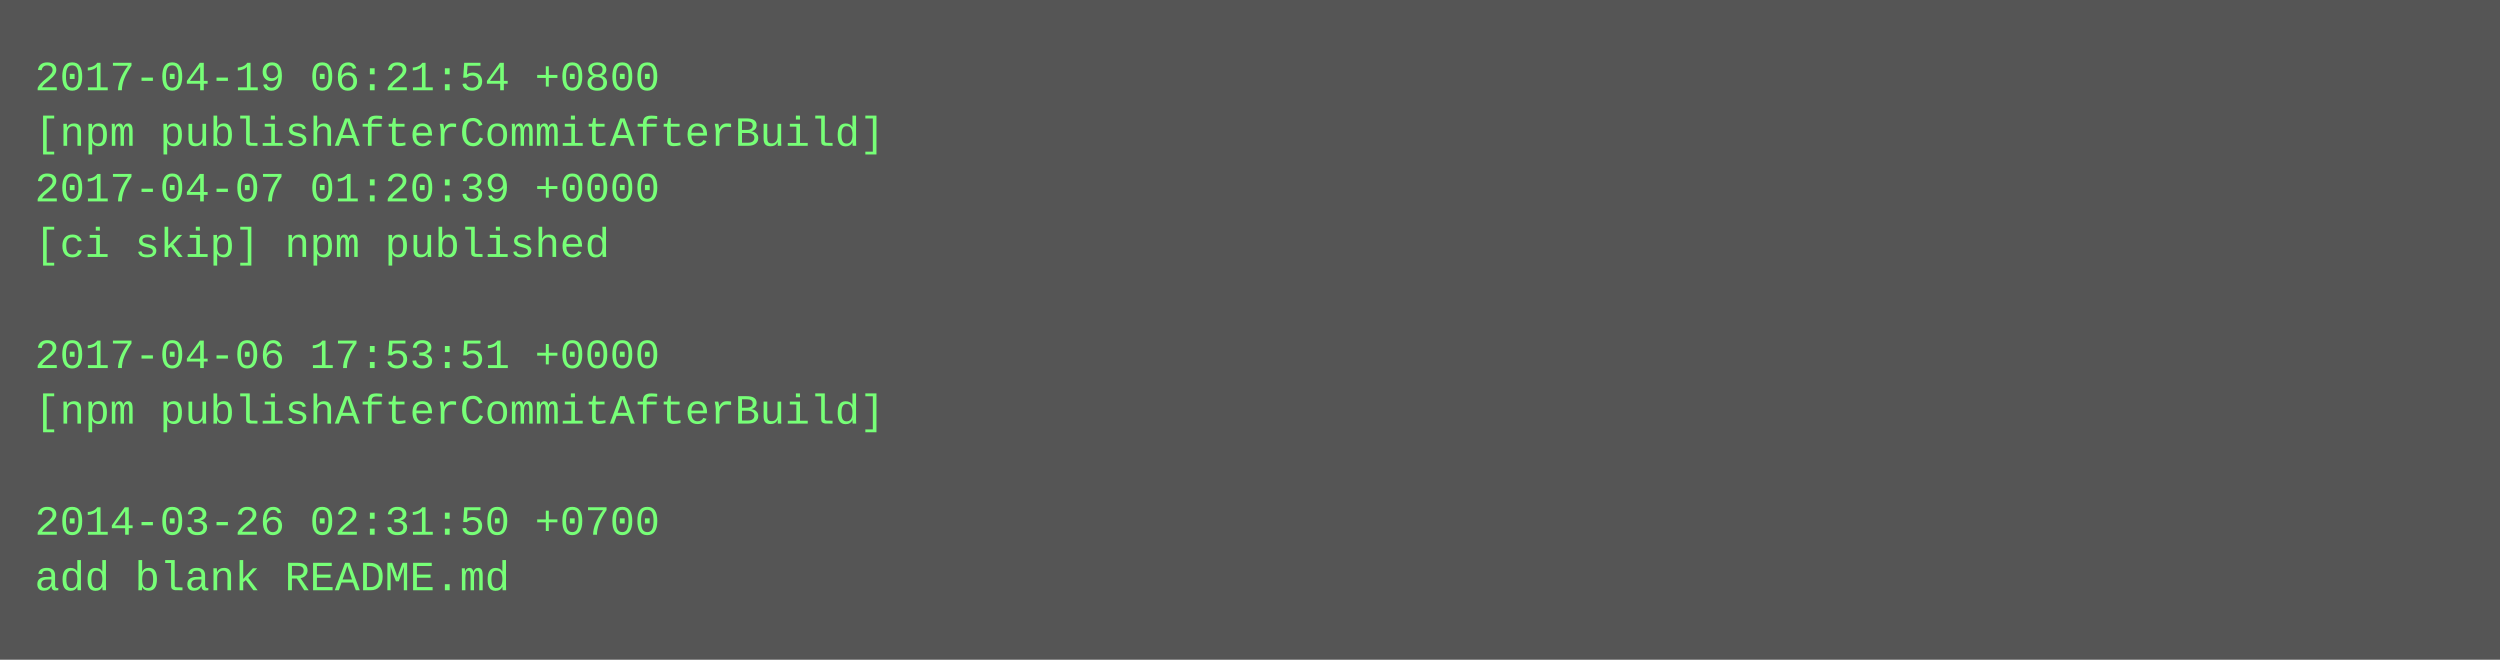
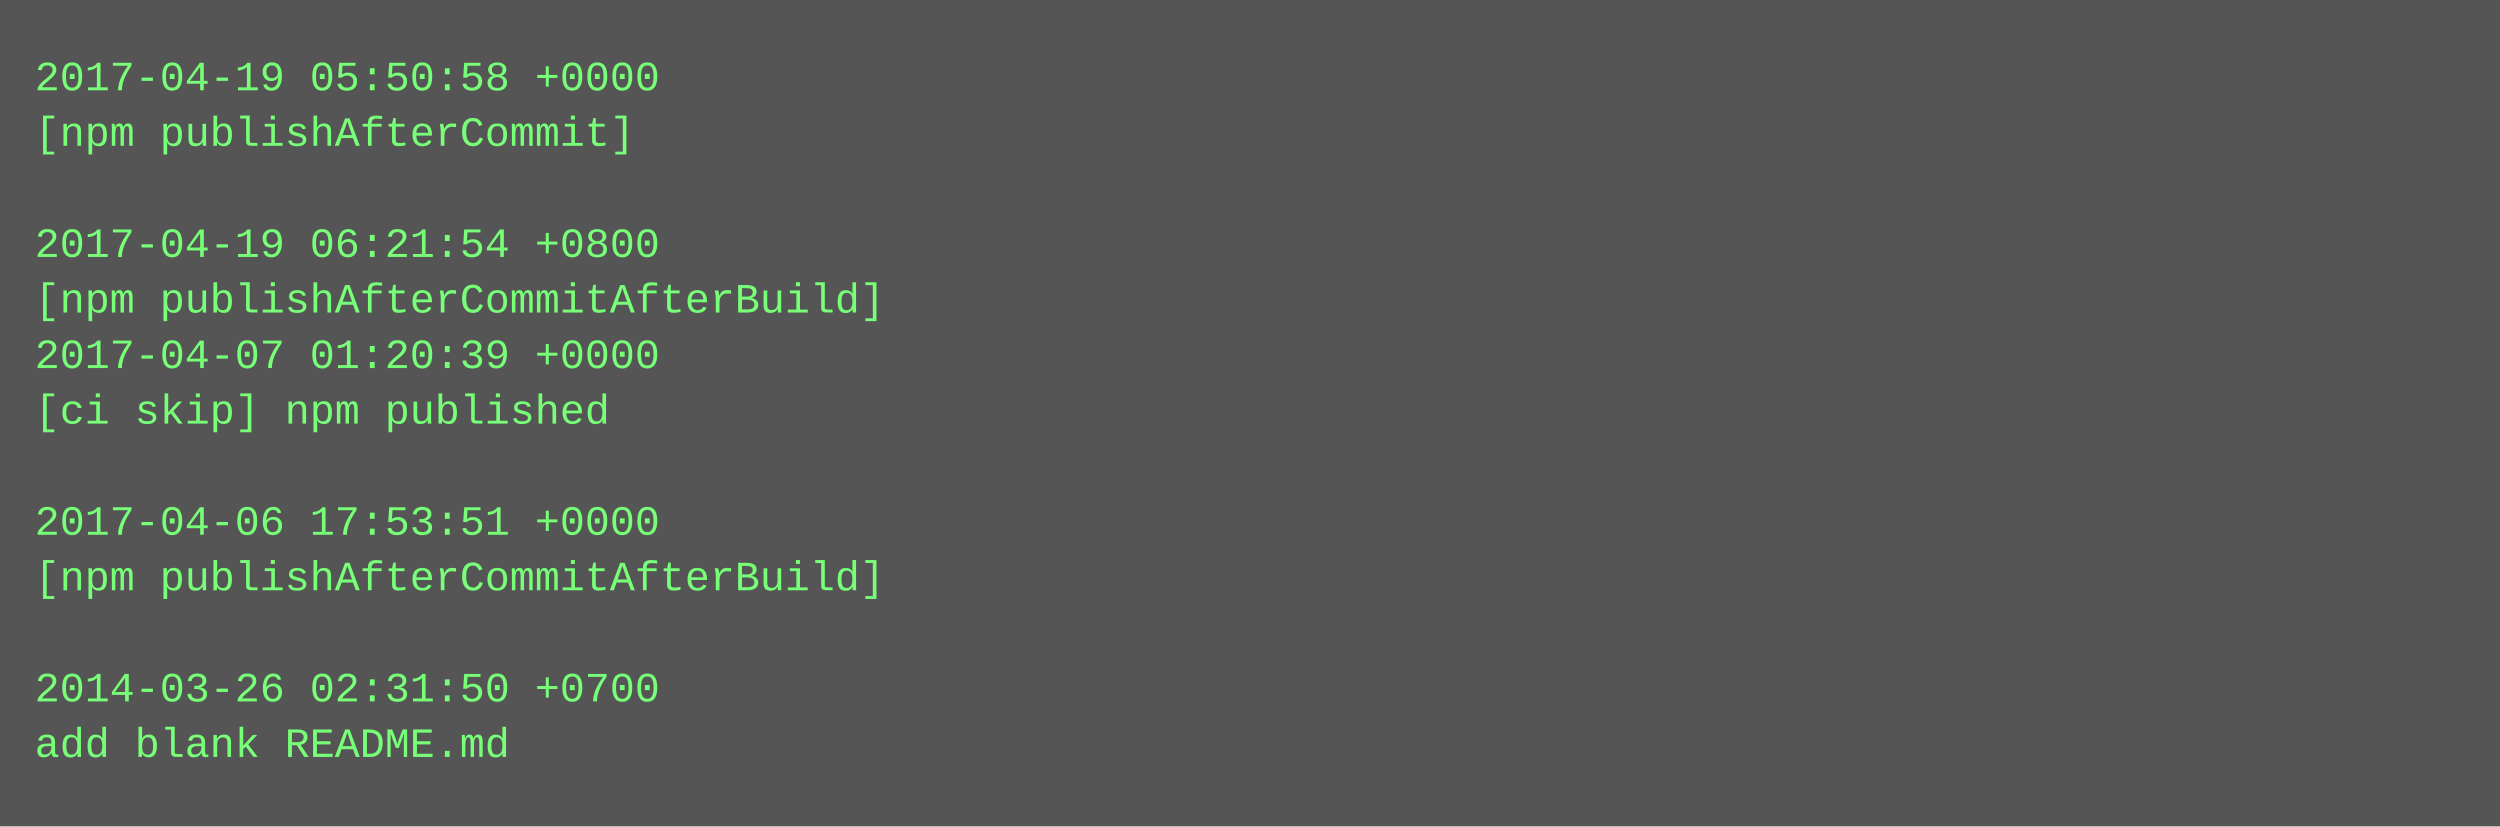
- <svg xmlns="http://www.w3.org/2000/svg" height="190" width="720">
-   <rect height="190" fill="#555" width="720" />
+ <svg xmlns="http://www.w3.org/2000/svg" height="238" width="720">
+   <rect height="238" fill="#555" width="720" />
  <text fill="#7f7" font-family="Courier New" font-size="12" xml:space="preserve">
-     <tspan x="10" y="26">2017-04-19 06:21:54 +0800</tspan>
-     <tspan x="10" y="42">[npm publishAfterCommitAfterBuild]</tspan>
-     <tspan x="10" y="58">2017-04-07 01:20:39 +0000</tspan>
-     <tspan x="10" y="74">[ci skip] npm published</tspan>
-     <tspan x="10" y="90" />
-     <tspan x="10" y="106">2017-04-06 17:53:51 +0000</tspan>
-     <tspan x="10" y="122">[npm publishAfterCommitAfterBuild]</tspan>
+     <tspan x="10" y="26">2017-04-19 05:50:58 +0000</tspan>
+     <tspan x="10" y="42">[npm publishAfterCommit]</tspan>
+     <tspan x="10" y="58" />
+     <tspan x="10" y="74">2017-04-19 06:21:54 +0800</tspan>
+     <tspan x="10" y="90">[npm publishAfterCommitAfterBuild]</tspan>
+     <tspan x="10" y="106">2017-04-07 01:20:39 +0000</tspan>
+     <tspan x="10" y="122">[ci skip] npm published</tspan>
    <tspan x="10" y="138" />
-     <tspan x="10" y="154">2014-03-26 02:31:50 +0700</tspan>
-     <tspan x="10" y="170">add blank README.md</tspan>
+     <tspan x="10" y="154">2017-04-06 17:53:51 +0000</tspan>
+     <tspan x="10" y="170">[npm publishAfterCommitAfterBuild]</tspan>
+     <tspan x="10" y="186" />
+     <tspan x="10" y="202">2014-03-26 02:31:50 +0700</tspan>
+     <tspan x="10" y="218">add blank README.md</tspan>
  </text>
</svg>
